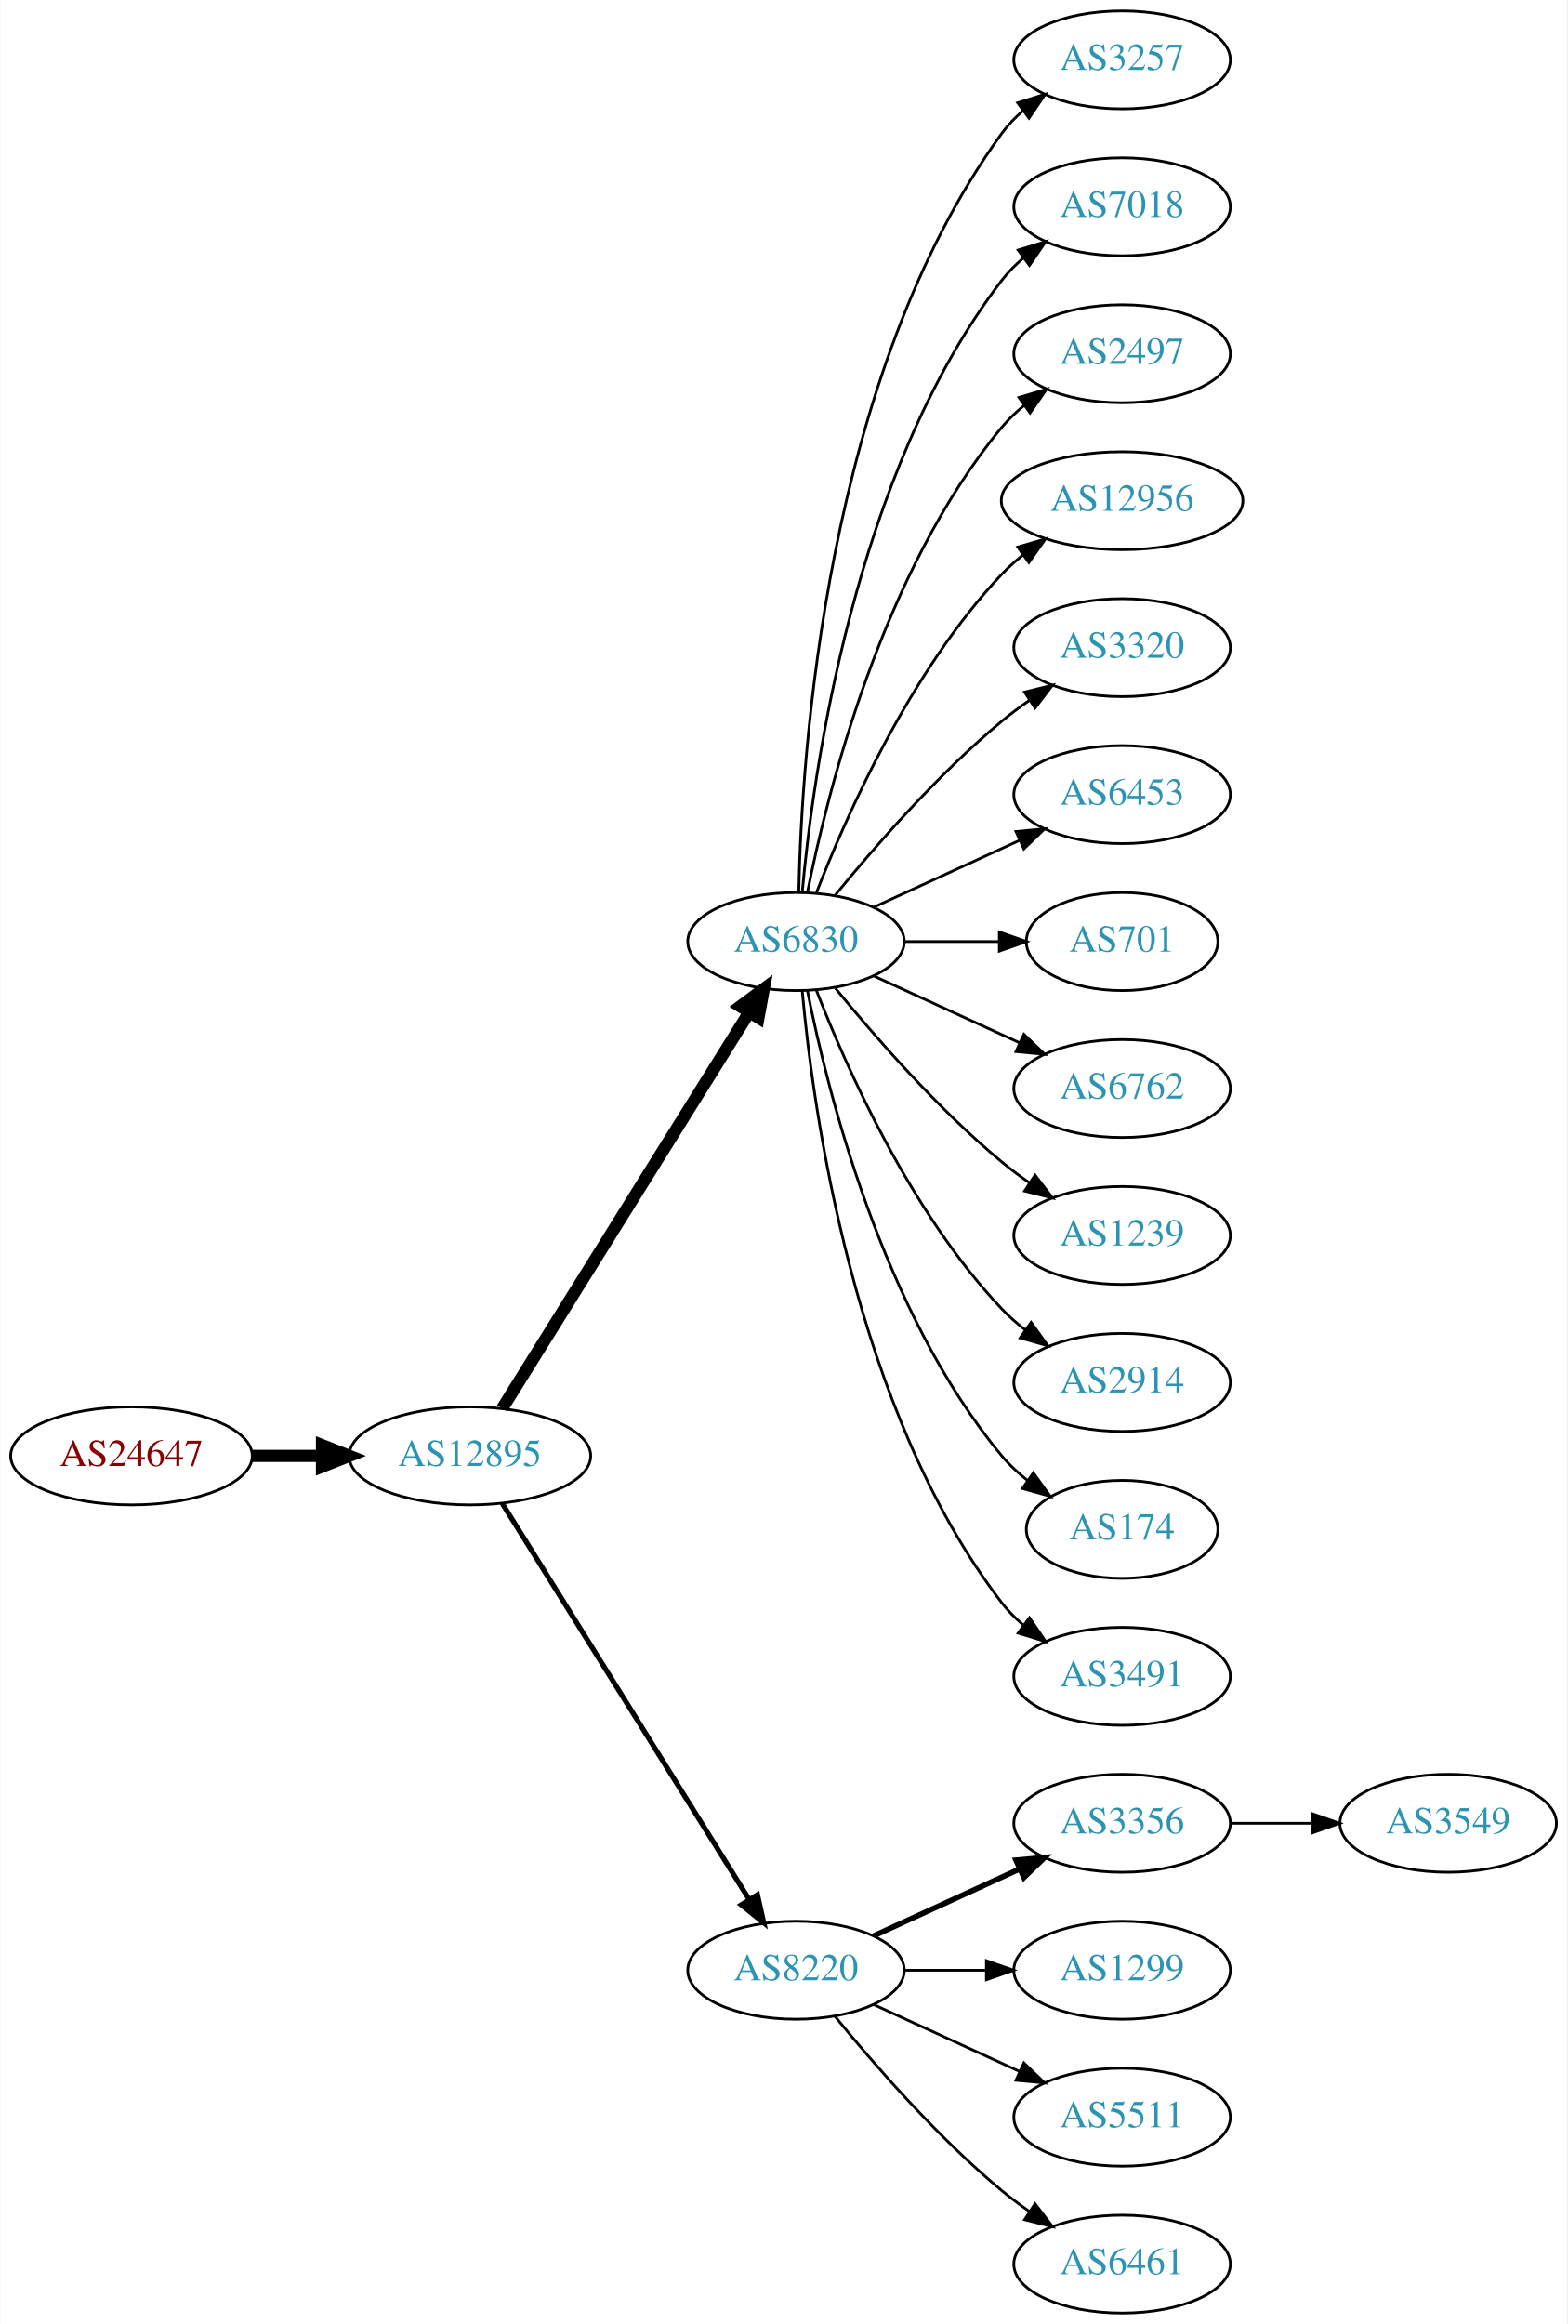
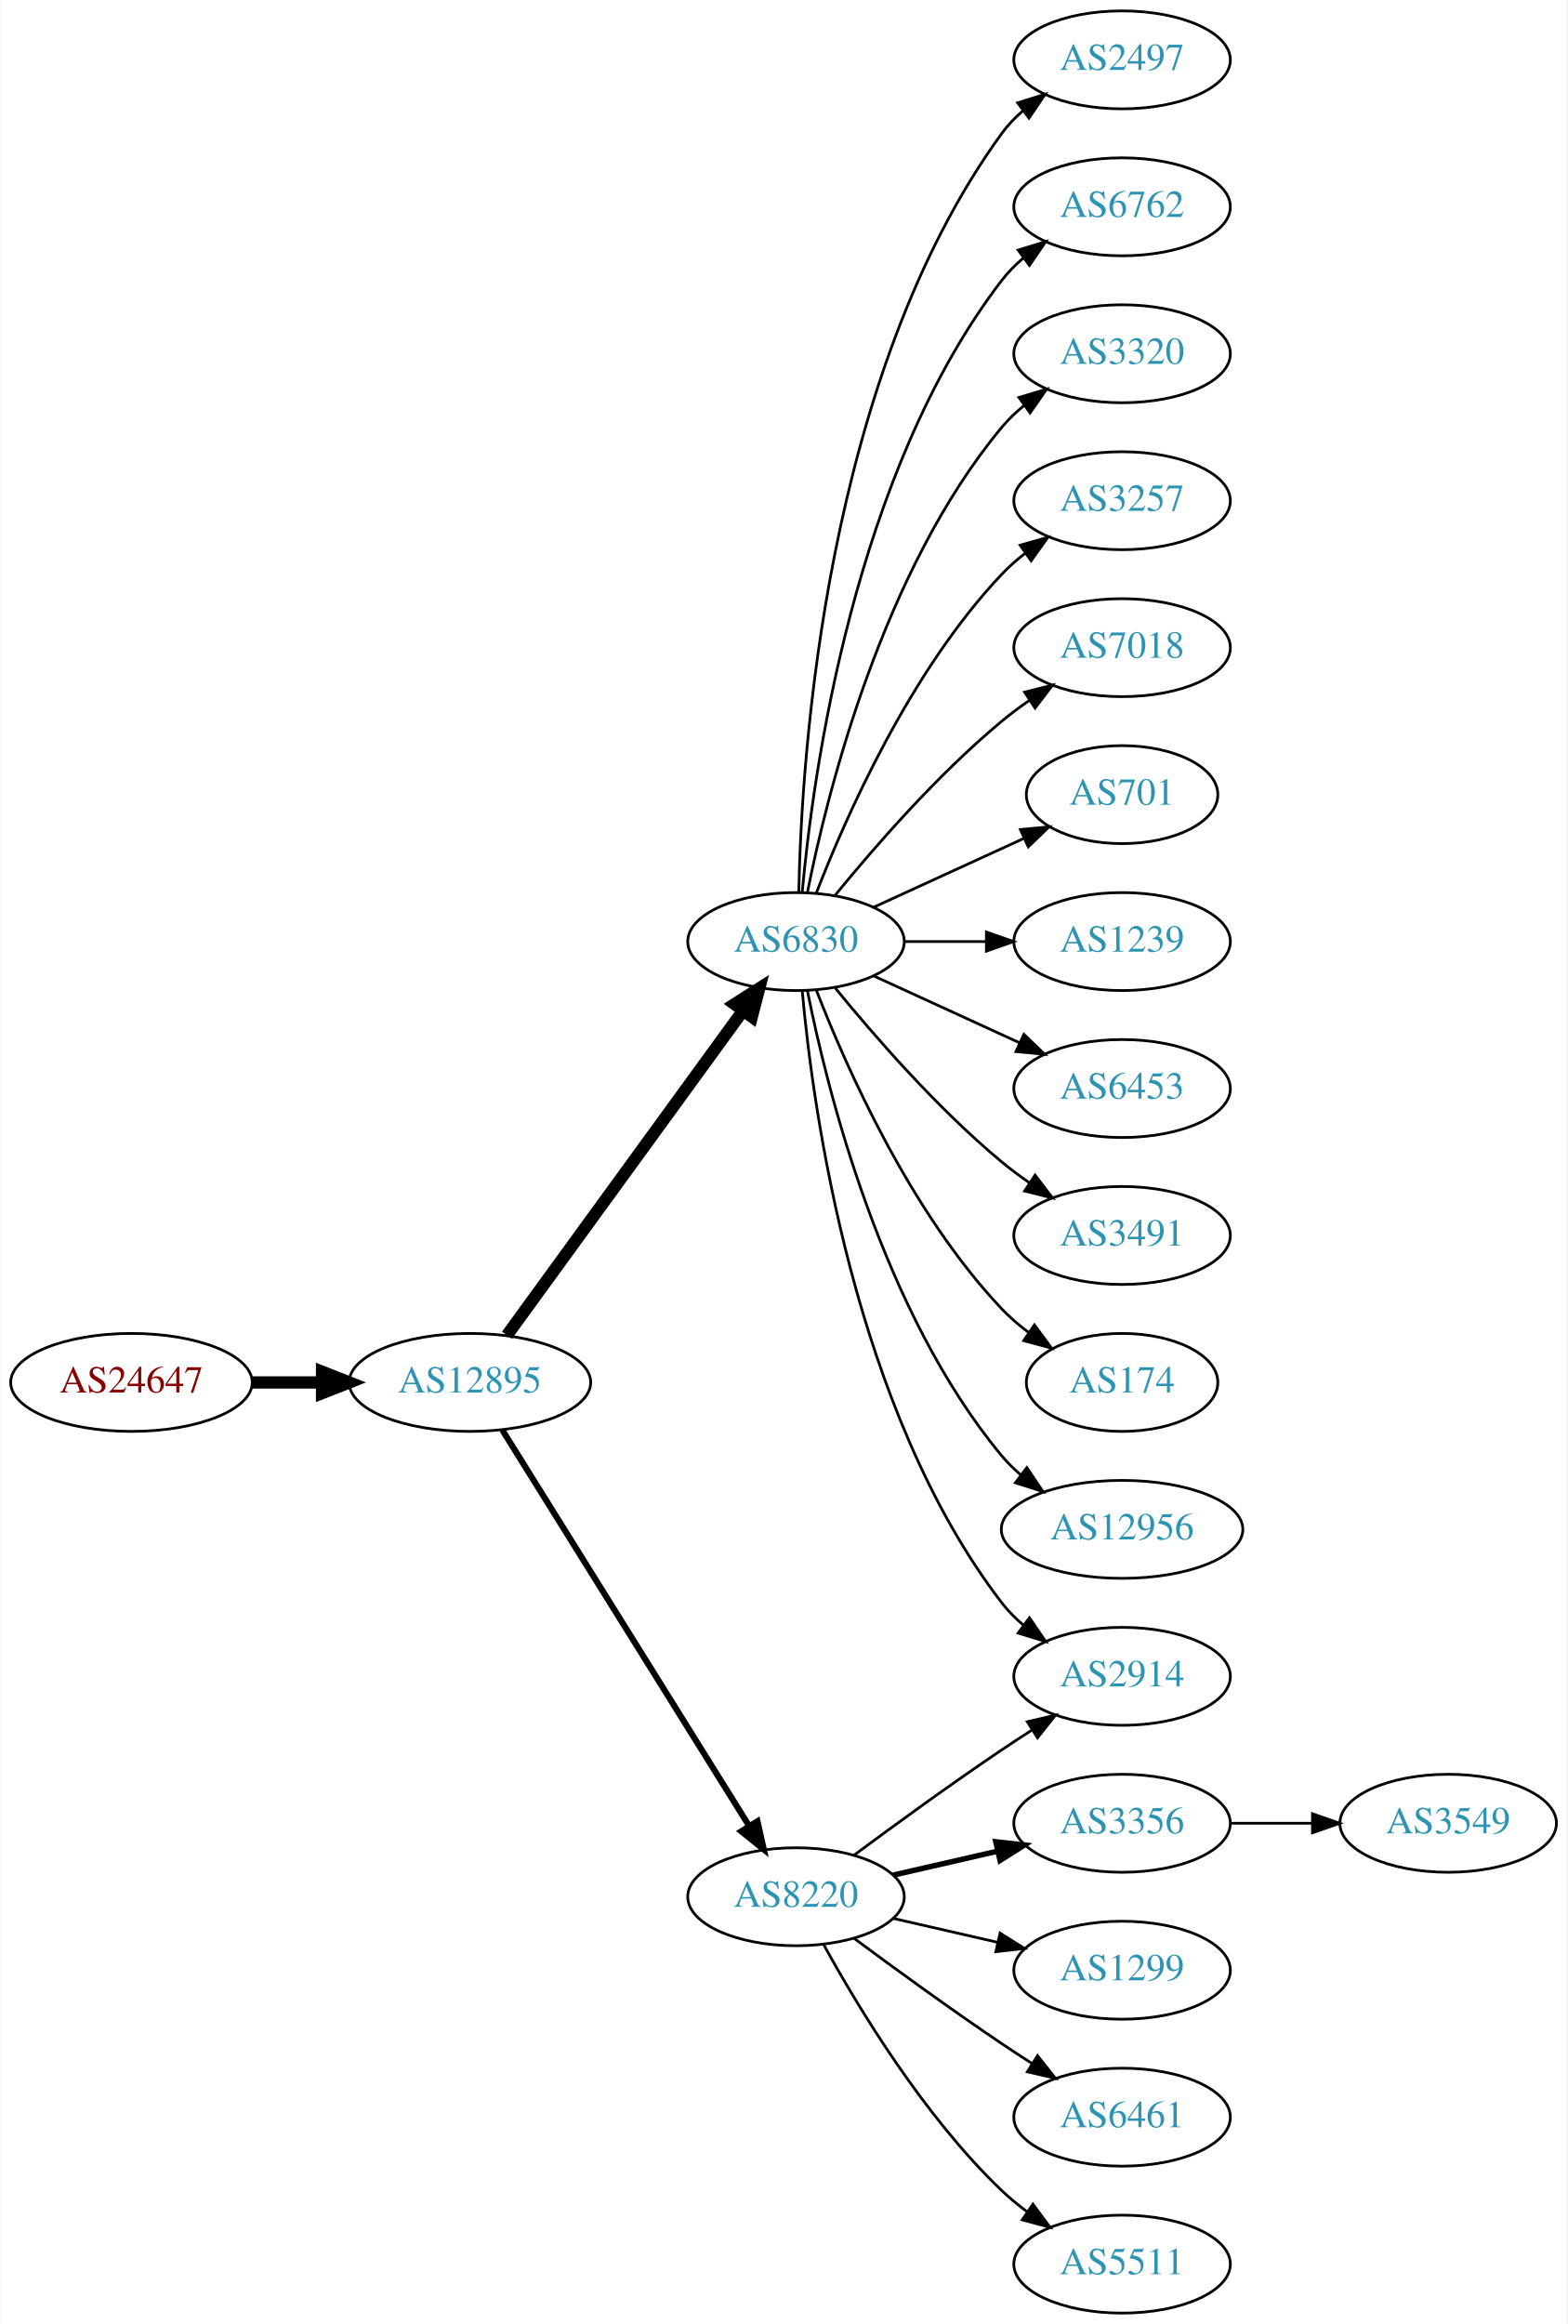
<svg xmlns="http://www.w3.org/2000/svg" xmlns:xlink="http://www.w3.org/1999/xlink" width="576pt" height="854pt" viewBox="0.00 0.00 575.76 854.00">
  <g id="graph0" class="graph" transform="scale(1 1) rotate(0) translate(4 850)">
    <polygon fill="white" stroke="none" points="-4,4 -4,-850 571.762,-850 571.762,4 -4,4" />
    <g id="node1" class="node">
      <g id="a_node1">
        <a xlink:href="/asn/24647" xlink:title="AS24647 ~ s IT Solutions AT Spardat GmbH [AT]">
-           <ellipse fill="#ffffff" stroke="black" cx="44.196" cy="-315" rx="44.393" ry="18" />
-           <text text-anchor="middle" x="44.196" y="-311.3" font-family="Times,serif" font-size="14.00" fill="#880000">AS24647</text>
+           <ellipse fill="#ffffff" stroke="black" cx="44.196" cy="-342" rx="44.393" ry="18" />
+           <text text-anchor="middle" x="44.196" y="-338.3" font-family="Times,serif" font-size="14.00" fill="#880000">AS24647</text>
        </a>
      </g>
    </g>
    <g id="node2" class="node">
      <g id="a_node2">
        <a xlink:href="/asn/12895" xlink:title="AS12895 ~ Vienna, Austria [AT]">
-           <ellipse fill="#ffffff" stroke="black" cx="168.588" cy="-315" rx="44.393" ry="18" />
-           <text text-anchor="middle" x="168.588" y="-311.3" font-family="Times,serif" font-size="14.00" fill="#2c94b3">AS12895</text>
+           <ellipse fill="#ffffff" stroke="black" cx="168.588" cy="-342" rx="44.393" ry="18" />
+           <text text-anchor="middle" x="168.588" y="-338.3" font-family="Times,serif" font-size="14.00" fill="#2c94b3">AS12895</text>
        </a>
      </g>
    </g>
    <g id="edge1" class="edge">
-       <path fill="none" stroke="black" stroke-width="4.5" d="M88.692,-315C96.898,-315 105.569,-315 114.041,-315" />
-       <polygon fill="black" stroke="black" stroke-width="4.5" points="114.233,-318.938 124.233,-315 114.233,-311.063 114.233,-318.938" />
+       <path fill="none" stroke="black" stroke-width="4.5" d="M88.692,-342C96.898,-342 105.569,-342 114.041,-342" />
+       <polygon fill="black" stroke="black" stroke-width="4.5" points="114.233,-345.938 124.233,-342 114.233,-338.063 114.233,-345.938" />
    </g>
    <g id="node3" class="node">
      <g id="a_node3">
        <a xlink:href="/asn/6830" xlink:title="AS6830 ~ LGI-UPC [AT]">
          <ellipse fill="#ffffff" stroke="black" cx="288.431" cy="-504" rx="39.794" ry="18" />
          <text text-anchor="middle" x="288.431" y="-500.3" font-family="Times,serif" font-size="14.00" fill="#2c94b3">AS6830</text>
        </a>
      </g>
    </g>
    <g id="edge2" class="edge">
-       <path fill="none" stroke="black" stroke-width="4.5" d="M180.463,-332.442C201.247,-365.775 246.707,-438.686 271.136,-477.866" />
-       <polygon fill="black" stroke="black" stroke-width="4.5" points="267.95,-480.198 276.582,-486.6 274.632,-476.031 267.95,-480.198" />
+       <path fill="none" stroke="black" stroke-width="4.5" d="M182.199,-359.337C203.02,-387.96 244.683,-445.233 268.871,-478.486" />
+       <polygon fill="black" stroke="black" stroke-width="4.5" points="265.844,-481.017 274.91,-486.788 272.212,-476.385 265.844,-481.017" />
    </g>
    <g id="node4" class="node">
      <g id="a_node4">
        <a xlink:href="/asn/8220" xlink:title="AS8220 ~ COLT [GB]">
-           <ellipse fill="#ffffff" stroke="black" cx="288.431" cy="-126" rx="39.794" ry="18" />
-           <text text-anchor="middle" x="288.431" y="-122.3" font-family="Times,serif" font-size="14.00" fill="#2c94b3">AS8220</text>
+           <ellipse fill="#ffffff" stroke="black" cx="288.431" cy="-153" rx="39.794" ry="18" />
+           <text text-anchor="middle" x="288.431" y="-149.3" font-family="Times,serif" font-size="14.00" fill="#2c94b3">AS8220</text>
        </a>
      </g>
    </g>
    <g id="edge3" class="edge">
-       <path fill="none" stroke="black" stroke-width="1.875" d="M180.463,-297.558C201.247,-264.225 246.707,-191.314 271.136,-152.134" />
-       <polygon fill="black" stroke="black" stroke-width="1.875" points="274.261,-153.737 276.582,-143.4 268.321,-150.034 274.261,-153.737" />
+       <path fill="none" stroke="black" stroke-width="2.25" d="M180.463,-324.558C201.247,-291.225 246.707,-218.314 271.136,-179.134" />
+       <polygon fill="black" stroke="black" stroke-width="2.25" points="274.261,-180.737 276.582,-170.4 268.321,-177.034 274.261,-180.737" />
    </g>
    <g id="node5" class="node">
      <g id="a_node5">
-         <a xlink:href="/asn/3257" xlink:title="AS3257 ~ GTT [DE]">
+         <a xlink:href="/asn/2497" xlink:title="AS2497 ~ Internet Initiative Japan Inc. [JP]">
          <ellipse fill="#ffffff" stroke="black" cx="408.273" cy="-828" rx="39.794" ry="18" />
-           <text text-anchor="middle" x="408.273" y="-824.3" font-family="Times,serif" font-size="14.00" fill="#2c94b3">AS3257</text>
+           <text text-anchor="middle" x="408.273" y="-824.3" font-family="Times,serif" font-size="14.00" fill="#2c94b3">AS2497</text>
        </a>
      </g>
    </g>
    <g id="edge4" class="edge">
      <path fill="none" stroke="black" d="M289.463,-522.337C290.436,-572.079 299.155,-711.806 364.077,-801 366.289,-804.039 368.957,-806.813 371.869,-809.326" />
      <polygon fill="black" stroke="black" points="369.887,-812.214 380,-815.373 374.064,-806.597 369.887,-812.214" />
    </g>
    <g id="node6" class="node">
      <g id="a_node6">
-         <a xlink:href="/asn/7018" xlink:title="AS7018 ~ AT&amp;T Services, Inc. [US]">
+         <a xlink:href="/asn/6762" xlink:title="AS6762 ~ TELECOM ITALIA SPARKLE S.p.A. [IT]">
          <ellipse fill="#ffffff" stroke="black" cx="408.273" cy="-774" rx="39.794" ry="18" />
-           <text text-anchor="middle" x="408.273" y="-770.3" font-family="Times,serif" font-size="14.00" fill="#2c94b3">AS7018</text>
+           <text text-anchor="middle" x="408.273" y="-770.3" font-family="Times,serif" font-size="14.00" fill="#2c94b3">AS6762</text>
        </a>
      </g>
    </g>
    <g id="edge5" class="edge">
      <path fill="none" stroke="black" d="M290.715,-522.117C294.613,-565.332 309.63,-676.131 364.077,-747 366.367,-749.981 369.087,-752.716 372.032,-755.205" />
      <polygon fill="black" stroke="black" points="370.078,-758.113 380.208,-761.218 374.225,-752.473 370.078,-758.113" />
    </g>
    <g id="node7" class="node">
      <g id="a_node7">
-         <a xlink:href="/asn/2497" xlink:title="AS2497 ~ Internet Initiative Japan Inc. [JP]">
+         <a xlink:href="/asn/2914" xlink:title="AS2914 ~ NTT America, Inc. [US]">
+           <ellipse fill="#ffffff" stroke="black" cx="408.273" cy="-234" rx="39.794" ry="18" />
+           <text text-anchor="middle" x="408.273" y="-230.3" font-family="Times,serif" font-size="14.00" fill="#2c94b3">AS2914</text>
+         </a>
+       </g>
+     </g>
+     <g id="edge6" class="edge">
+       <path fill="none" stroke="black" d="M290.715,-485.883C294.613,-442.668 309.63,-331.869 364.077,-261 366.367,-258.019 369.087,-255.284 372.032,-252.795" />
+       <polygon fill="black" stroke="black" points="374.225,-255.527 380.208,-246.782 370.078,-249.887 374.225,-255.527" />
+     </g>
+     <g id="node8" class="node">
+       <g id="a_node8">
+         <a xlink:href="/asn/3320" xlink:title="AS3320 ~ DTAG [DE]">
          <ellipse fill="#ffffff" stroke="black" cx="408.273" cy="-720" rx="39.794" ry="18" />
-           <text text-anchor="middle" x="408.273" y="-716.3" font-family="Times,serif" font-size="14.00" fill="#2c94b3">AS2497</text>
-         </a>
-       </g>
-     </g>
-     <g id="edge6" class="edge">
+           <text text-anchor="middle" x="408.273" y="-716.3" font-family="Times,serif" font-size="14.00" fill="#2c94b3">AS3320</text>
+         </a>
+       </g>
+     </g>
+     <g id="edge7" class="edge">
      <path fill="none" stroke="black" d="M292.629,-522.073C299.793,-558.141 320.067,-640.125 364.077,-693 366.482,-695.889 369.278,-698.563 372.271,-701.013" />
      <polygon fill="black" stroke="black" points="370.359,-703.95 380.514,-706.973 374.461,-698.277 370.359,-703.95" />
    </g>
-     <g id="node8" class="node">
-       <g id="a_node8">
-         <a xlink:href="/asn/12956" xlink:title="AS12956 ~ TELXIUS [ES]">
-           <ellipse fill="#ffffff" stroke="black" cx="408.273" cy="-666" rx="44.393" ry="18" />
-           <text text-anchor="middle" x="408.273" y="-662.3" font-family="Times,serif" font-size="14.00" fill="#2c94b3">AS12956</text>
-         </a>
-       </g>
-     </g>
-     <g id="edge7" class="edge">
-       <path fill="none" stroke="black" d="M295.954,-521.994C306.704,-549.728 330.362,-603.429 364.077,-639 366.461,-641.515 369.128,-643.893 371.934,-646.117" />
-       <polygon fill="black" stroke="black" points="369.928,-648.985 380.096,-651.961 374.003,-643.293 369.928,-648.985" />
-     </g>
    <g id="node9" class="node">
      <g id="a_node9">
-         <a xlink:href="/asn/3320" xlink:title="AS3320 ~ DTAG [DE]">
+         <a xlink:href="/asn/3257" xlink:title="AS3257 ~ GTT [DE]">
+           <ellipse fill="#ffffff" stroke="black" cx="408.273" cy="-666" rx="39.794" ry="18" />
+           <text text-anchor="middle" x="408.273" y="-662.3" font-family="Times,serif" font-size="14.00" fill="#2c94b3">AS3257</text>
+         </a>
+       </g>
+     </g>
+     <g id="edge8" class="edge">
+       <path fill="none" stroke="black" d="M295.954,-521.994C306.704,-549.728 330.362,-603.429 364.077,-639 366.663,-641.728 369.581,-644.294 372.649,-646.677" />
+       <polygon fill="black" stroke="black" points="370.803,-649.658 380.997,-652.543 374.827,-643.93 370.803,-649.658" />
+     </g>
+     <g id="node10" class="node">
+       <g id="a_node10">
+         <a xlink:href="/asn/7018" xlink:title="AS7018 ~ AT&amp;T Services, Inc. [US]">
          <ellipse fill="#ffffff" stroke="black" cx="408.273" cy="-612" rx="39.794" ry="18" />
-           <text text-anchor="middle" x="408.273" y="-608.3" font-family="Times,serif" font-size="14.00" fill="#2c94b3">AS3320</text>
-         </a>
-       </g>
-     </g>
-     <g id="edge8" class="edge">
+           <text text-anchor="middle" x="408.273" y="-608.3" font-family="Times,serif" font-size="14.00" fill="#2c94b3">AS7018</text>
+         </a>
+       </g>
+     </g>
+     <g id="edge9" class="edge">
      <path fill="none" stroke="black" d="M302.85,-521.065C316.964,-538.375 340.379,-565.345 364.077,-585 367.294,-587.668 370.794,-590.27 374.365,-592.741" />
      <polygon fill="black" stroke="black" points="372.442,-595.666 382.721,-598.236 376.288,-589.817 372.442,-595.666" />
-     </g>
-     <g id="node10" class="node">
-       <g id="a_node10">
-         <a xlink:href="/asn/6453" xlink:title="AS6453 ~ TATA COMMUNICATIONS (AMERICA) INC [US]">
-           <ellipse fill="#ffffff" stroke="black" cx="408.273" cy="-558" rx="39.794" ry="18" />
-           <text text-anchor="middle" x="408.273" y="-554.3" font-family="Times,serif" font-size="14.00" fill="#2c94b3">AS6453</text>
-         </a>
-       </g>
-     </g>
-     <g id="edge9" class="edge">
-       <path fill="none" stroke="black" d="M317.06,-516.661C333.017,-523.973 353.287,-533.261 370.57,-541.181" />
-       <polygon fill="black" stroke="black" points="369.269,-544.435 379.818,-545.419 372.185,-538.071 369.269,-544.435" />
    </g>
    <g id="node11" class="node">
      <g id="a_node11">
        <a xlink:href="/asn/701" xlink:title="AS701 ~ UUNET [US]">
-           <ellipse fill="#ffffff" stroke="black" cx="408.273" cy="-504" rx="35.194" ry="18" />
-           <text text-anchor="middle" x="408.273" y="-500.3" font-family="Times,serif" font-size="14.00" fill="#2c94b3">AS701</text>
+           <ellipse fill="#ffffff" stroke="black" cx="408.273" cy="-558" rx="35.194" ry="18" />
+           <text text-anchor="middle" x="408.273" y="-554.3" font-family="Times,serif" font-size="14.00" fill="#2c94b3">AS701</text>
        </a>
      </g>
    </g>
    <g id="edge10" class="edge">
-       <path fill="none" stroke="black" d="M328.343,-504C339.43,-504 351.59,-504 362.972,-504" />
-       <polygon fill="black" stroke="black" points="363.154,-507.5 373.154,-504 363.154,-500.5 363.154,-507.5" />
+       <path fill="none" stroke="black" d="M317.06,-516.661C333.476,-524.183 354.457,-533.798 372.054,-541.861" />
+       <polygon fill="black" stroke="black" points="370.883,-545.174 381.432,-546.158 373.799,-538.811 370.883,-545.174" />
    </g>
    <g id="node12" class="node">
      <g id="a_node12">
-         <a xlink:href="/asn/6762" xlink:title="AS6762 ~ TELECOM ITALIA SPARKLE S.p.A. [IT]">
+         <a xlink:href="/asn/1239" xlink:title="AS1239 ~ Sprint [US]">
+           <ellipse fill="#ffffff" stroke="black" cx="408.273" cy="-504" rx="39.794" ry="18" />
+           <text text-anchor="middle" x="408.273" y="-500.3" font-family="Times,serif" font-size="14.00" fill="#2c94b3">AS1239</text>
+         </a>
+       </g>
+     </g>
+     <g id="edge11" class="edge">
+       <path fill="none" stroke="black" d="M328.343,-504C337.897,-504 348.246,-504 358.209,-504" />
+       <polygon fill="black" stroke="black" points="358.402,-507.5 368.402,-504 358.402,-500.5 358.402,-507.5" />
+     </g>
+     <g id="node13" class="node">
+       <g id="a_node13">
+         <a xlink:href="/asn/6453" xlink:title="AS6453 ~ TATA COMMUNICATIONS (AMERICA) INC [US]">
          <ellipse fill="#ffffff" stroke="black" cx="408.273" cy="-450" rx="39.794" ry="18" />
-           <text text-anchor="middle" x="408.273" y="-446.3" font-family="Times,serif" font-size="14.00" fill="#2c94b3">AS6762</text>
-         </a>
-       </g>
-     </g>
-     <g id="edge11" class="edge">
+           <text text-anchor="middle" x="408.273" y="-446.3" font-family="Times,serif" font-size="14.00" fill="#2c94b3">AS6453</text>
+         </a>
+       </g>
+     </g>
+     <g id="edge12" class="edge">
      <path fill="none" stroke="black" d="M317.06,-491.339C333.017,-484.027 353.287,-474.739 370.57,-466.819" />
      <polygon fill="black" stroke="black" points="372.185,-469.929 379.818,-462.581 369.269,-463.565 372.185,-469.929" />
    </g>
-     <g id="node13" class="node">
-       <g id="a_node13">
-         <a xlink:href="/asn/1239" xlink:title="AS1239 ~ Sprint [US]">
+     <g id="node14" class="node">
+       <g id="a_node14">
+         <a xlink:href="/asn/3491" xlink:title="AS3491 ~ PCCW Global, Inc. [US]">
          <ellipse fill="#ffffff" stroke="black" cx="408.273" cy="-396" rx="39.794" ry="18" />
-           <text text-anchor="middle" x="408.273" y="-392.3" font-family="Times,serif" font-size="14.00" fill="#2c94b3">AS1239</text>
-         </a>
-       </g>
-     </g>
-     <g id="edge12" class="edge">
+           <text text-anchor="middle" x="408.273" y="-392.3" font-family="Times,serif" font-size="14.00" fill="#2c94b3">AS3491</text>
+         </a>
+       </g>
+     </g>
+     <g id="edge13" class="edge">
      <path fill="none" stroke="black" d="M302.85,-486.935C316.964,-469.625 340.379,-442.655 364.077,-423 367.294,-420.332 370.794,-417.73 374.365,-415.259" />
      <polygon fill="black" stroke="black" points="376.288,-418.183 382.721,-409.764 372.442,-412.334 376.288,-418.183" />
-     </g>
-     <g id="node14" class="node">
-       <g id="a_node14">
-         <a xlink:href="/asn/2914" xlink:title="AS2914 ~ NTT America, Inc. [US]">
-           <ellipse fill="#ffffff" stroke="black" cx="408.273" cy="-342" rx="39.794" ry="18" />
-           <text text-anchor="middle" x="408.273" y="-338.3" font-family="Times,serif" font-size="14.00" fill="#2c94b3">AS2914</text>
-         </a>
-       </g>
-     </g>
-     <g id="edge13" class="edge">
-       <path fill="none" stroke="black" d="M295.954,-486.006C306.704,-458.272 330.362,-404.571 364.077,-369 366.663,-366.272 369.581,-363.706 372.649,-361.323" />
-       <polygon fill="black" stroke="black" points="374.827,-364.07 380.997,-355.457 370.803,-358.342 374.827,-364.07" />
    </g>
    <g id="node15" class="node">
      <g id="a_node15">
        <a xlink:href="/asn/174" xlink:title="AS174 ~ Cogent Communications [US]">
-           <ellipse fill="#ffffff" stroke="black" cx="408.273" cy="-288" rx="35.194" ry="18" />
-           <text text-anchor="middle" x="408.273" y="-284.3" font-family="Times,serif" font-size="14.00" fill="#2c94b3">AS174</text>
+           <ellipse fill="#ffffff" stroke="black" cx="408.273" cy="-342" rx="35.194" ry="18" />
+           <text text-anchor="middle" x="408.273" y="-338.3" font-family="Times,serif" font-size="14.00" fill="#2c94b3">AS174</text>
        </a>
      </g>
    </g>
    <g id="edge14" class="edge">
-       <path fill="none" stroke="black" d="M292.629,-485.927C299.793,-449.859 320.067,-367.875 364.077,-315 366.814,-311.712 370.059,-308.702 373.522,-305.983" />
-       <polygon fill="black" stroke="black" points="375.659,-308.761 381.863,-300.173 371.658,-303.017 375.659,-308.761" />
+       <path fill="none" stroke="black" d="M295.954,-486.006C306.704,-458.272 330.362,-404.571 364.077,-369 367.02,-365.895 370.394,-362.999 373.929,-360.345" />
+       <polygon fill="black" stroke="black" points="376.059,-363.129 382.348,-354.603 372.115,-357.346 376.059,-363.129" />
    </g>
    <g id="node16" class="node">
      <g id="a_node16">
-         <a xlink:href="/asn/3491" xlink:title="AS3491 ~ PCCW Global, Inc. [US]">
-           <ellipse fill="#ffffff" stroke="black" cx="408.273" cy="-234" rx="39.794" ry="18" />
-           <text text-anchor="middle" x="408.273" y="-230.3" font-family="Times,serif" font-size="14.00" fill="#2c94b3">AS3491</text>
+         <a xlink:href="/asn/12956" xlink:title="AS12956 ~ TELXIUS [ES]">
+           <ellipse fill="#ffffff" stroke="black" cx="408.273" cy="-288" rx="44.393" ry="18" />
+           <text text-anchor="middle" x="408.273" y="-284.3" font-family="Times,serif" font-size="14.00" fill="#2c94b3">AS12956</text>
        </a>
      </g>
    </g>
    <g id="edge15" class="edge">
-       <path fill="none" stroke="black" d="M290.715,-485.883C294.613,-442.668 309.63,-331.869 364.077,-261 366.367,-258.019 369.087,-255.284 372.032,-252.795" />
-       <polygon fill="black" stroke="black" points="374.225,-255.527 380.208,-246.782 370.078,-249.887 374.225,-255.527" />
+       <path fill="none" stroke="black" d="M292.629,-485.927C299.793,-449.859 320.067,-367.875 364.077,-315 366.171,-312.485 368.561,-310.133 371.119,-307.949" />
+       <polygon fill="black" stroke="black" points="373.27,-310.711 379.167,-301.909 369.068,-305.113 373.27,-310.711" />
+     </g>
+     <g id="edge17" class="edge">
+       <path fill="none" stroke="black" d="M309.761,-168.277C324.623,-179.304 345.368,-194.407 364.077,-207 367.626,-209.389 371.377,-211.839 375.125,-214.242" />
+       <polygon fill="black" stroke="black" points="373.451,-217.325 383.774,-219.712 377.193,-211.409 373.451,-217.325" />
    </g>
    <g id="node17" class="node">
      <g id="a_node17">
        <a xlink:href="/asn/3356" xlink:title="AS3356 ~ Level 3 Parent, LLC [US]">
          <ellipse fill="#ffffff" stroke="black" cx="408.273" cy="-180" rx="39.794" ry="18" />
          <text text-anchor="middle" x="408.273" y="-176.3" font-family="Times,serif" font-size="14.00" fill="#2c94b3">AS3356</text>
        </a>
      </g>
    </g>
    <g id="edge16" class="edge">
-       <path fill="none" stroke="black" stroke-width="2" d="M317.06,-138.661C333.017,-145.973 353.287,-155.261 370.57,-163.181" />
-       <polygon fill="black" stroke="black" stroke-width="2" points="369.269,-166.435 379.818,-167.419 372.185,-160.071 369.269,-166.435" />
+       <path fill="none" stroke="black" stroke-width="2" d="M324.15,-160.955C336.15,-163.704 349.771,-166.825 362.463,-169.733" />
+       <polygon fill="black" stroke="black" stroke-width="2" points="361.866,-173.187 372.395,-172.009 363.429,-166.364 361.866,-173.187" />
    </g>
    <g id="node18" class="node">
      <g id="a_node18">
        <a xlink:href="/asn/1299" xlink:title="AS1299 ~ Telia Carrier [EU]">
          <ellipse fill="#ffffff" stroke="black" cx="408.273" cy="-126" rx="39.794" ry="18" />
          <text text-anchor="middle" x="408.273" y="-122.3" font-family="Times,serif" font-size="14.00" fill="#2c94b3">AS1299</text>
        </a>
      </g>
    </g>
-     <g id="edge17" class="edge">
-       <path fill="none" stroke="black" d="M328.343,-126C337.897,-126 348.246,-126 358.209,-126" />
-       <polygon fill="black" stroke="black" points="358.402,-129.5 368.402,-126 358.402,-122.5 358.402,-129.5" />
+     <g id="edge18" class="edge">
+       <path fill="none" stroke="black" d="M324.15,-145.045C336.15,-142.296 349.771,-139.175 362.463,-136.267" />
+       <polygon fill="black" stroke="black" points="363.429,-139.636 372.395,-133.991 361.866,-132.813 363.429,-139.636" />
    </g>
    <g id="node19" class="node">
      <g id="a_node19">
-         <a xlink:href="/asn/5511" xlink:title="AS5511 ~ Orange S.A. [FR]">
+         <a xlink:href="/asn/6461" xlink:title="AS6461 ~ Zayo Bandwidth [US]">
          <ellipse fill="#ffffff" stroke="black" cx="408.273" cy="-72" rx="39.794" ry="18" />
-           <text text-anchor="middle" x="408.273" y="-68.3" font-family="Times,serif" font-size="14.00" fill="#2c94b3">AS5511</text>
-         </a>
-       </g>
-     </g>
-     <g id="edge18" class="edge">
-       <path fill="none" stroke="black" d="M317.06,-113.339C333.017,-106.027 353.287,-96.739 370.57,-88.819" />
-       <polygon fill="black" stroke="black" points="372.185,-91.929 379.818,-84.581 369.269,-85.565 372.185,-91.929" />
+           <text text-anchor="middle" x="408.273" y="-68.3" font-family="Times,serif" font-size="14.00" fill="#2c94b3">AS6461</text>
+         </a>
+       </g>
+     </g>
+     <g id="edge19" class="edge">
+       <path fill="none" stroke="black" d="M309.761,-137.723C324.623,-126.696 345.368,-111.593 364.077,-99 367.626,-96.611 371.377,-94.161 375.125,-91.758" />
+       <polygon fill="black" stroke="black" points="377.193,-94.591 383.774,-86.288 373.451,-88.675 377.193,-94.591" />
    </g>
    <g id="node20" class="node">
      <g id="a_node20">
-         <a xlink:href="/asn/6461" xlink:title="AS6461 ~ ZAYO-6461 [US]">
+         <a xlink:href="/asn/5511" xlink:title="AS5511 ~ Orange S.A. [FR]">
          <ellipse fill="#ffffff" stroke="black" cx="408.273" cy="-18" rx="39.794" ry="18" />
-           <text text-anchor="middle" x="408.273" y="-14.3" font-family="Times,serif" font-size="14.00" fill="#2c94b3">AS6461</text>
-         </a>
-       </g>
-     </g>
-     <g id="edge19" class="edge">
-       <path fill="none" stroke="black" d="M302.85,-108.935C316.964,-91.625 340.379,-64.655 364.077,-45 367.294,-42.332 370.794,-39.73 374.365,-37.259" />
-       <polygon fill="black" stroke="black" points="376.288,-40.183 382.721,-31.764 372.442,-34.334 376.288,-40.183" />
+           <text text-anchor="middle" x="408.273" y="-14.3" font-family="Times,serif" font-size="14.00" fill="#2c94b3">AS5511</text>
+         </a>
+       </g>
+     </g>
+     <g id="edge20" class="edge">
+       <path fill="none" stroke="black" d="M298.672,-135.287C311.218,-112.439 335.394,-72.389 364.077,-45 366.946,-42.261 370.134,-39.653 373.443,-37.215" />
+       <polygon fill="black" stroke="black" points="375.507,-40.044 381.803,-31.523 371.567,-34.258 375.507,-40.044" />
    </g>
    <g id="node21" class="node">
      <g id="a_node21">
        <a xlink:href="/asn/3549" xlink:title="AS3549 ~ Level 3 Parent, LLC [US]">
          <ellipse fill="#ffffff" stroke="black" cx="528.116" cy="-180" rx="39.794" ry="18" />
          <text text-anchor="middle" x="528.116" y="-176.3" font-family="Times,serif" font-size="14.00" fill="#2c94b3">AS3549</text>
        </a>
      </g>
    </g>
-     <g id="edge20" class="edge">
+     <g id="edge21" class="edge">
      <path fill="none" stroke="black" d="M448.186,-180C457.739,-180 468.089,-180 478.052,-180" />
      <polygon fill="black" stroke="black" points="478.244,-183.5 488.244,-180 478.244,-176.5 478.244,-183.5" />
    </g>
  </g>
</svg>
